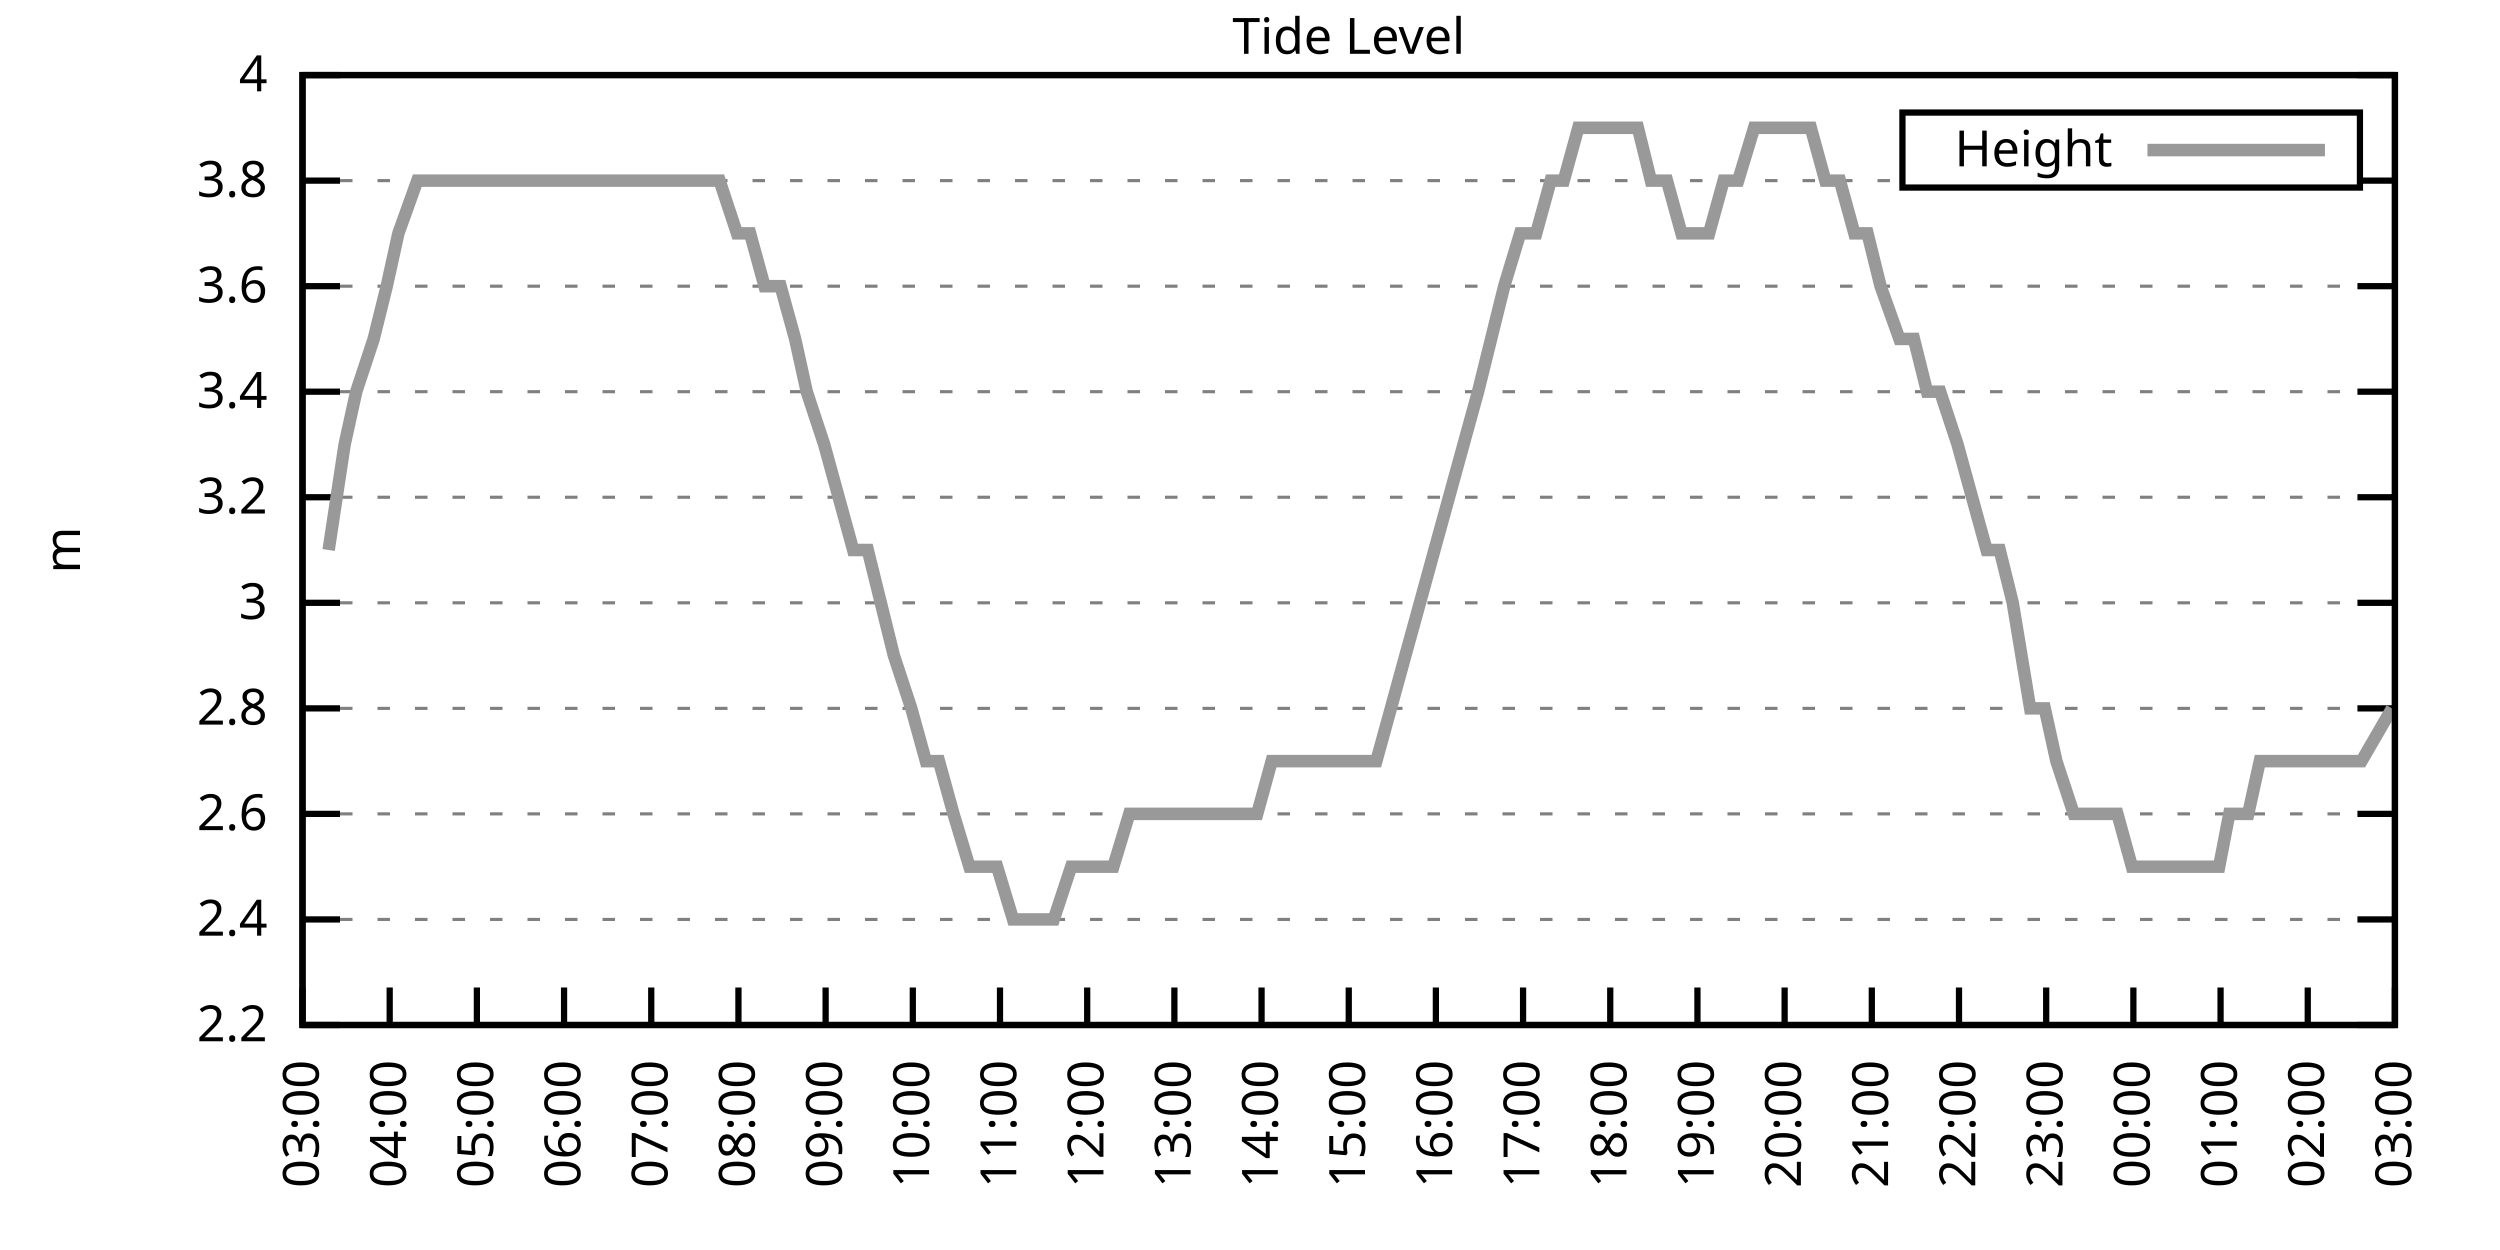
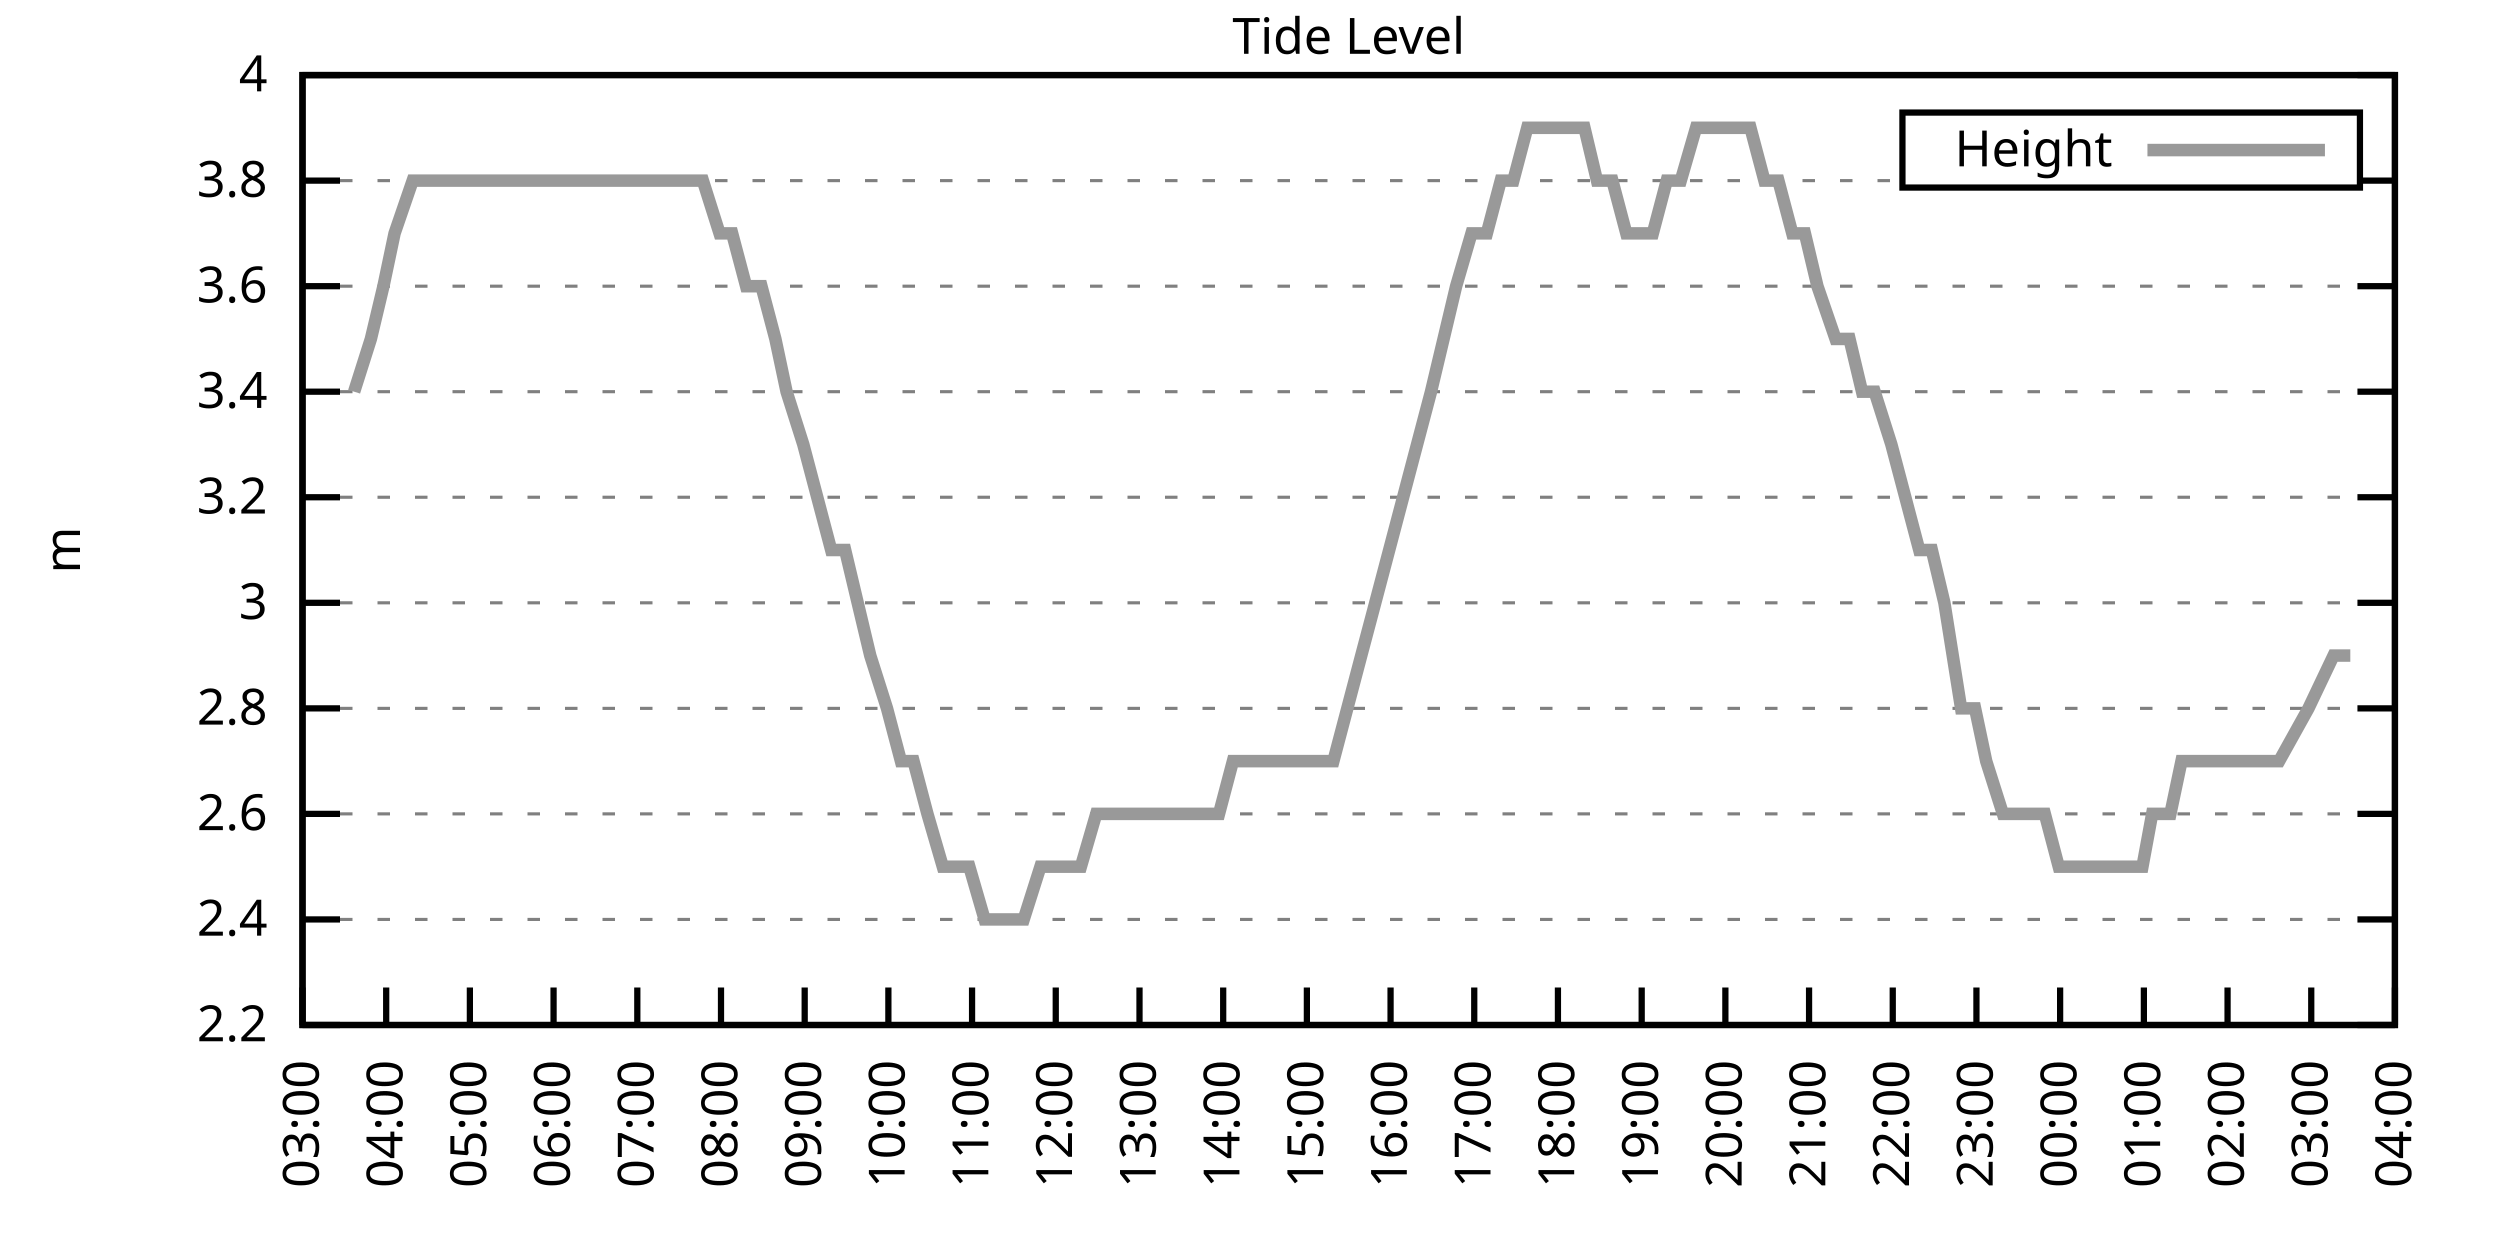
<svg xmlns="http://www.w3.org/2000/svg" xmlns:xlink="http://www.w3.org/1999/xlink" width="400" height="200" viewBox="0 0 400 200">
  <g id="gnuplot_canvas">
    <rect x="0" y="0" width="400" height="200" fill="none" />
    <defs>
      <circle id="gpDot" r="0.5" stroke-width="0.5" stroke="currentColor" />
      <path id="gpPt0" stroke-width="0.333" stroke="currentColor" d="M-1,0 h2 M0,-1 v2" />
      <path id="gpPt1" stroke-width="0.333" stroke="currentColor" d="M-1,-1 L1,1 M1,-1 L-1,1" />
      <path id="gpPt2" stroke-width="0.333" stroke="currentColor" d="M-1,0 L1,0 M0,-1 L0,1 M-1,-1 L1,1 M-1,1 L1,-1" />
      <rect id="gpPt3" stroke-width="0.333" stroke="currentColor" x="-1" y="-1" width="2" height="2" />
      <rect id="gpPt4" stroke-width="0.333" stroke="currentColor" fill="currentColor" x="-1" y="-1" width="2" height="2" />
      <circle id="gpPt5" stroke-width="0.333" stroke="currentColor" cx="0" cy="0" r="1" />
      <use xlink:href="#gpPt5" id="gpPt6" fill="currentColor" stroke="none" />
      <path id="gpPt7" stroke-width="0.333" stroke="currentColor" d="M0,-1.33 L-1.33,0.67 L1.33,0.67 z" />
      <use xlink:href="#gpPt7" id="gpPt8" fill="currentColor" stroke="none" />
      <use xlink:href="#gpPt7" id="gpPt9" stroke="currentColor" transform="rotate(180)" />
      <use xlink:href="#gpPt9" id="gpPt10" fill="currentColor" stroke="none" />
      <use xlink:href="#gpPt3" id="gpPt11" stroke="currentColor" transform="rotate(45)" />
      <use xlink:href="#gpPt11" id="gpPt12" fill="currentColor" stroke="none" />
      <path id="gpPt13" stroke-width="0.333" stroke="currentColor" d="M0,1.330 L1.265,0.411 L0.782,-1.067 L-0.782,-1.076 L-1.265,0.411 z" />
      <use xlink:href="#gpPt13" id="gpPt14" fill="currentColor" stroke="none" />
      <filter id="textbox" filterUnits="objectBoundingBox" x="0" y="0" height="1" width="1">
        <feFlood flood-color="white" flood-opacity="1" result="bgnd" />
        <feComposite in="SourceGraphic" in2="bgnd" operator="atop" />
      </filter>
      <filter id="greybox" filterUnits="objectBoundingBox" x="0" y="0" height="1" width="1">
        <feFlood flood-color="lightgrey" flood-opacity="1" result="grey" />
        <feComposite in="SourceGraphic" in2="grey" operator="atop" />
      </filter>
    </defs>
    <g fill="none" color="white" stroke="currentColor" stroke-width="1.00" stroke-linecap="butt" stroke-linejoin="miter">
</g>
    <g fill="none" color="black" stroke="currentColor" stroke-width="1.00" stroke-linecap="butt" stroke-linejoin="miter">
      <g stroke="none" shape-rendering="crispEdges">
        <polygon fill="rgb(255, 255, 255)" points="48.40,164.00 383.18,164.00 383.18,12.02 48.40,12.02 " />
      </g>
    </g>
    <g fill="none" color="black" stroke="currentColor" stroke-width="1.00" stroke-linecap="butt" stroke-linejoin="miter">
</g>
    <g fill="none" color="black" stroke="black" stroke-width="0.50" stroke-linecap="butt" stroke-linejoin="miter">
</g>
    <g fill="none" color="gray" stroke="currentColor" stroke-width="0.50" stroke-linecap="butt" stroke-linejoin="miter">
      <path stroke="gray" stroke-dasharray="2,4" class="gridline" d="M48.40,164.00 L383.19,164.00  " />
    </g>
    <g fill="none" color="gray" stroke="gray" stroke-width="1.00" stroke-linecap="butt" stroke-linejoin="miter">
</g>
    <g fill="none" color="black" stroke="currentColor" stroke-width="1.00" stroke-linecap="butt" stroke-linejoin="miter">
      <path stroke="black" d="M48.40,164.00 L54.40,164.00 M383.19,164.00 L377.19,164.00  " />
      <g transform="translate(42.80,166.60)" stroke="none" fill="black" font-family="Sans" font-size="8.00" text-anchor="end">
        <text>
          <tspan font-family="Sans"> 2.2</tspan>
        </text>
      </g>
    </g>
    <g fill="none" color="black" stroke="currentColor" stroke-width="1.00" stroke-linecap="butt" stroke-linejoin="miter">
</g>
    <g fill="none" color="black" stroke="black" stroke-width="0.50" stroke-linecap="butt" stroke-linejoin="miter">
</g>
    <g fill="none" color="gray" stroke="currentColor" stroke-width="0.50" stroke-linecap="butt" stroke-linejoin="miter">
      <path stroke="gray" stroke-dasharray="2,4" class="gridline" d="M48.40,147.11 L383.19,147.11  " />
    </g>
    <g fill="none" color="gray" stroke="gray" stroke-width="1.00" stroke-linecap="butt" stroke-linejoin="miter">
</g>
    <g fill="none" color="black" stroke="currentColor" stroke-width="1.00" stroke-linecap="butt" stroke-linejoin="miter">
      <path stroke="black" d="M48.40,147.11 L54.40,147.11 M383.19,147.11 L377.19,147.11  " />
      <g transform="translate(42.80,149.71)" stroke="none" fill="black" font-family="Sans" font-size="8.00" text-anchor="end">
        <text>
          <tspan font-family="Sans"> 2.4</tspan>
        </text>
      </g>
    </g>
    <g fill="none" color="black" stroke="currentColor" stroke-width="1.00" stroke-linecap="butt" stroke-linejoin="miter">
</g>
    <g fill="none" color="black" stroke="black" stroke-width="0.50" stroke-linecap="butt" stroke-linejoin="miter">
</g>
    <g fill="none" color="gray" stroke="currentColor" stroke-width="0.50" stroke-linecap="butt" stroke-linejoin="miter">
      <path stroke="gray" stroke-dasharray="2,4" class="gridline" d="M48.40,130.22 L383.19,130.22  " />
    </g>
    <g fill="none" color="gray" stroke="gray" stroke-width="1.00" stroke-linecap="butt" stroke-linejoin="miter">
</g>
    <g fill="none" color="black" stroke="currentColor" stroke-width="1.00" stroke-linecap="butt" stroke-linejoin="miter">
      <path stroke="black" d="M48.40,130.22 L54.40,130.22 M383.19,130.22 L377.19,130.22  " />
      <g transform="translate(42.80,132.82)" stroke="none" fill="black" font-family="Sans" font-size="8.00" text-anchor="end">
        <text>
          <tspan font-family="Sans"> 2.6</tspan>
        </text>
      </g>
    </g>
    <g fill="none" color="black" stroke="currentColor" stroke-width="1.00" stroke-linecap="butt" stroke-linejoin="miter">
</g>
    <g fill="none" color="black" stroke="black" stroke-width="0.50" stroke-linecap="butt" stroke-linejoin="miter">
</g>
    <g fill="none" color="gray" stroke="currentColor" stroke-width="0.50" stroke-linecap="butt" stroke-linejoin="miter">
      <path stroke="gray" stroke-dasharray="2,4" class="gridline" d="M48.40,113.34 L383.19,113.34  " />
    </g>
    <g fill="none" color="gray" stroke="gray" stroke-width="1.00" stroke-linecap="butt" stroke-linejoin="miter">
</g>
    <g fill="none" color="black" stroke="currentColor" stroke-width="1.00" stroke-linecap="butt" stroke-linejoin="miter">
      <path stroke="black" d="M48.40,113.34 L54.40,113.34 M383.19,113.34 L377.19,113.34  " />
      <g transform="translate(42.80,115.94)" stroke="none" fill="black" font-family="Sans" font-size="8.00" text-anchor="end">
        <text>
          <tspan font-family="Sans"> 2.8</tspan>
        </text>
      </g>
    </g>
    <g fill="none" color="black" stroke="currentColor" stroke-width="1.00" stroke-linecap="butt" stroke-linejoin="miter">
</g>
    <g fill="none" color="black" stroke="black" stroke-width="0.50" stroke-linecap="butt" stroke-linejoin="miter">
</g>
    <g fill="none" color="gray" stroke="currentColor" stroke-width="0.50" stroke-linecap="butt" stroke-linejoin="miter">
      <path stroke="gray" stroke-dasharray="2,4" class="gridline" d="M48.40,96.45 L383.19,96.45  " />
    </g>
    <g fill="none" color="gray" stroke="gray" stroke-width="1.00" stroke-linecap="butt" stroke-linejoin="miter">
</g>
    <g fill="none" color="black" stroke="currentColor" stroke-width="1.00" stroke-linecap="butt" stroke-linejoin="miter">
      <path stroke="black" d="M48.40,96.45 L54.40,96.45 M383.19,96.45 L377.19,96.45  " />
      <g transform="translate(42.80,99.05)" stroke="none" fill="black" font-family="Sans" font-size="8.00" text-anchor="end">
        <text>
          <tspan font-family="Sans"> 3</tspan>
        </text>
      </g>
    </g>
    <g fill="none" color="black" stroke="currentColor" stroke-width="1.00" stroke-linecap="butt" stroke-linejoin="miter">
</g>
    <g fill="none" color="black" stroke="black" stroke-width="0.50" stroke-linecap="butt" stroke-linejoin="miter">
</g>
    <g fill="none" color="gray" stroke="currentColor" stroke-width="0.50" stroke-linecap="butt" stroke-linejoin="miter">
      <path stroke="gray" stroke-dasharray="2,4" class="gridline" d="M48.40,79.56 L383.19,79.56  " />
    </g>
    <g fill="none" color="gray" stroke="gray" stroke-width="1.00" stroke-linecap="butt" stroke-linejoin="miter">
</g>
    <g fill="none" color="black" stroke="currentColor" stroke-width="1.00" stroke-linecap="butt" stroke-linejoin="miter">
      <path stroke="black" d="M48.40,79.56 L54.40,79.56 M383.19,79.56 L377.19,79.56  " />
      <g transform="translate(42.80,82.16)" stroke="none" fill="black" font-family="Sans" font-size="8.00" text-anchor="end">
        <text>
          <tspan font-family="Sans"> 3.2</tspan>
        </text>
      </g>
    </g>
    <g fill="none" color="black" stroke="currentColor" stroke-width="1.00" stroke-linecap="butt" stroke-linejoin="miter">
</g>
    <g fill="none" color="black" stroke="black" stroke-width="0.50" stroke-linecap="butt" stroke-linejoin="miter">
</g>
    <g fill="none" color="gray" stroke="currentColor" stroke-width="0.50" stroke-linecap="butt" stroke-linejoin="miter">
      <path stroke="gray" stroke-dasharray="2,4" class="gridline" d="M48.40,62.67 L383.19,62.67  " />
    </g>
    <g fill="none" color="gray" stroke="gray" stroke-width="1.00" stroke-linecap="butt" stroke-linejoin="miter">
</g>
    <g fill="none" color="black" stroke="currentColor" stroke-width="1.00" stroke-linecap="butt" stroke-linejoin="miter">
      <path stroke="black" d="M48.40,62.67 L54.40,62.67 M383.19,62.67 L377.19,62.67  " />
      <g transform="translate(42.80,65.27)" stroke="none" fill="black" font-family="Sans" font-size="8.00" text-anchor="end">
        <text>
          <tspan font-family="Sans"> 3.4</tspan>
        </text>
      </g>
    </g>
    <g fill="none" color="black" stroke="currentColor" stroke-width="1.00" stroke-linecap="butt" stroke-linejoin="miter">
</g>
    <g fill="none" color="black" stroke="black" stroke-width="0.50" stroke-linecap="butt" stroke-linejoin="miter">
</g>
    <g fill="none" color="gray" stroke="currentColor" stroke-width="0.50" stroke-linecap="butt" stroke-linejoin="miter">
      <path stroke="gray" stroke-dasharray="2,4" class="gridline" d="M48.40,45.79 L383.19,45.79  " />
    </g>
    <g fill="none" color="gray" stroke="gray" stroke-width="1.00" stroke-linecap="butt" stroke-linejoin="miter">
</g>
    <g fill="none" color="black" stroke="currentColor" stroke-width="1.00" stroke-linecap="butt" stroke-linejoin="miter">
      <path stroke="black" d="M48.40,45.79 L54.40,45.79 M383.19,45.79 L377.19,45.79  " />
      <g transform="translate(42.80,48.39)" stroke="none" fill="black" font-family="Sans" font-size="8.00" text-anchor="end">
        <text>
          <tspan font-family="Sans"> 3.6</tspan>
        </text>
      </g>
    </g>
    <g fill="none" color="black" stroke="currentColor" stroke-width="1.00" stroke-linecap="butt" stroke-linejoin="miter">
</g>
    <g fill="none" color="black" stroke="black" stroke-width="0.50" stroke-linecap="butt" stroke-linejoin="miter">
</g>
    <g fill="none" color="gray" stroke="currentColor" stroke-width="0.50" stroke-linecap="butt" stroke-linejoin="miter">
      <path stroke="gray" stroke-dasharray="2,4" class="gridline" d="M48.40,28.90 L304.39,28.90 M377.59,28.90 L383.19,28.90  " />
    </g>
    <g fill="none" color="gray" stroke="gray" stroke-width="1.00" stroke-linecap="butt" stroke-linejoin="miter">
</g>
    <g fill="none" color="black" stroke="currentColor" stroke-width="1.00" stroke-linecap="butt" stroke-linejoin="miter">
      <path stroke="black" d="M48.40,28.90 L54.40,28.90 M383.19,28.90 L377.19,28.90  " />
      <g transform="translate(42.80,31.50)" stroke="none" fill="black" font-family="Sans" font-size="8.00" text-anchor="end">
        <text>
          <tspan font-family="Sans"> 3.8</tspan>
        </text>
      </g>
    </g>
    <g fill="none" color="black" stroke="currentColor" stroke-width="1.00" stroke-linecap="butt" stroke-linejoin="miter">
</g>
    <g fill="none" color="black" stroke="black" stroke-width="0.50" stroke-linecap="butt" stroke-linejoin="miter">
</g>
    <g fill="none" color="gray" stroke="currentColor" stroke-width="0.50" stroke-linecap="butt" stroke-linejoin="miter">
      <path stroke="gray" stroke-dasharray="2,4" class="gridline" d="M48.40,12.01 L383.19,12.01  " />
    </g>
    <g fill="none" color="gray" stroke="gray" stroke-width="1.00" stroke-linecap="butt" stroke-linejoin="miter">
</g>
    <g fill="none" color="black" stroke="currentColor" stroke-width="1.00" stroke-linecap="butt" stroke-linejoin="miter">
      <path stroke="black" d="M48.40,12.01 L54.40,12.01 M383.19,12.01 L377.19,12.01  " />
      <g transform="translate(42.80,14.61)" stroke="none" fill="black" font-family="Sans" font-size="8.00" text-anchor="end">
        <text>
          <tspan font-family="Sans"> 4</tspan>
        </text>
      </g>
    </g>
    <g fill="none" color="black" stroke="currentColor" stroke-width="1.00" stroke-linecap="butt" stroke-linejoin="miter">
      <path stroke="black" d="M48.40,164.00 L48.40,158.00  " />
      <g transform="translate(51.00,169.60) rotate(270.00)" stroke="none" fill="black" font-family="Sans" font-size="8.00" text-anchor="end">
        <text>
          <tspan font-family="Sans">03:00</tspan>
        </text>
      </g>
    </g>
    <g fill="none" color="black" stroke="currentColor" stroke-width="1.00" stroke-linecap="butt" stroke-linejoin="miter">
-       <path stroke="black" d="M62.35,164.00 L62.35,158.00  " />
-       <g transform="translate(64.95,169.60) rotate(270.00)" stroke="none" fill="black" font-family="Sans" font-size="8.00" text-anchor="end">
+       <path stroke="black" d="M61.79,164.00 L61.79,158.00  " />
+       <g transform="translate(64.39,169.60) rotate(270.00)" stroke="none" fill="black" font-family="Sans" font-size="8.00" text-anchor="end">
        <text>
          <tspan font-family="Sans">04:00</tspan>
        </text>
      </g>
    </g>
    <g fill="none" color="black" stroke="currentColor" stroke-width="1.00" stroke-linecap="butt" stroke-linejoin="miter">
-       <path stroke="black" d="M76.30,164.00 L76.30,158.00  " />
-       <g transform="translate(78.90,169.60) rotate(270.00)" stroke="none" fill="black" font-family="Sans" font-size="8.00" text-anchor="end">
+       <path stroke="black" d="M75.18,164.00 L75.18,158.00  " />
+       <g transform="translate(77.78,169.60) rotate(270.00)" stroke="none" fill="black" font-family="Sans" font-size="8.00" text-anchor="end">
        <text>
          <tspan font-family="Sans">05:00</tspan>
        </text>
      </g>
    </g>
    <g fill="none" color="black" stroke="currentColor" stroke-width="1.00" stroke-linecap="butt" stroke-linejoin="miter">
-       <path stroke="black" d="M90.25,164.00 L90.25,158.00  " />
-       <g transform="translate(92.85,169.60) rotate(270.00)" stroke="none" fill="black" font-family="Sans" font-size="8.00" text-anchor="end">
+       <path stroke="black" d="M88.57,164.00 L88.57,158.00  " />
+       <g transform="translate(91.17,169.60) rotate(270.00)" stroke="none" fill="black" font-family="Sans" font-size="8.00" text-anchor="end">
        <text>
          <tspan font-family="Sans">06:00</tspan>
        </text>
      </g>
    </g>
    <g fill="none" color="black" stroke="currentColor" stroke-width="1.00" stroke-linecap="butt" stroke-linejoin="miter">
-       <path stroke="black" d="M104.20,164.00 L104.20,158.00  " />
-       <g transform="translate(106.80,169.60) rotate(270.00)" stroke="none" fill="black" font-family="Sans" font-size="8.00" text-anchor="end">
+       <path stroke="black" d="M101.97,164.00 L101.97,158.00  " />
+       <g transform="translate(104.57,169.60) rotate(270.00)" stroke="none" fill="black" font-family="Sans" font-size="8.00" text-anchor="end">
        <text>
          <tspan font-family="Sans">07:00</tspan>
        </text>
      </g>
    </g>
    <g fill="none" color="black" stroke="currentColor" stroke-width="1.00" stroke-linecap="butt" stroke-linejoin="miter">
-       <path stroke="black" d="M118.15,164.00 L118.15,158.00  " />
-       <g transform="translate(120.75,169.60) rotate(270.00)" stroke="none" fill="black" font-family="Sans" font-size="8.00" text-anchor="end">
+       <path stroke="black" d="M115.36,164.00 L115.36,158.00  " />
+       <g transform="translate(117.96,169.60) rotate(270.00)" stroke="none" fill="black" font-family="Sans" font-size="8.00" text-anchor="end">
        <text>
          <tspan font-family="Sans">08:00</tspan>
        </text>
      </g>
    </g>
    <g fill="none" color="black" stroke="currentColor" stroke-width="1.00" stroke-linecap="butt" stroke-linejoin="miter">
-       <path stroke="black" d="M132.10,164.00 L132.10,158.00  " />
-       <g transform="translate(134.70,169.60) rotate(270.00)" stroke="none" fill="black" font-family="Sans" font-size="8.00" text-anchor="end">
+       <path stroke="black" d="M128.75,164.00 L128.75,158.00  " />
+       <g transform="translate(131.35,169.60) rotate(270.00)" stroke="none" fill="black" font-family="Sans" font-size="8.00" text-anchor="end">
        <text>
          <tspan font-family="Sans">09:00</tspan>
        </text>
      </g>
    </g>
    <g fill="none" color="black" stroke="currentColor" stroke-width="1.00" stroke-linecap="butt" stroke-linejoin="miter">
-       <path stroke="black" d="M146.05,164.00 L146.05,158.00  " />
-       <g transform="translate(148.65,169.60) rotate(270.00)" stroke="none" fill="black" font-family="Sans" font-size="8.00" text-anchor="end">
+       <path stroke="black" d="M142.14,164.00 L142.14,158.00  " />
+       <g transform="translate(144.74,169.60) rotate(270.00)" stroke="none" fill="black" font-family="Sans" font-size="8.00" text-anchor="end">
        <text>
          <tspan font-family="Sans">10:00</tspan>
        </text>
      </g>
    </g>
    <g fill="none" color="black" stroke="currentColor" stroke-width="1.00" stroke-linecap="butt" stroke-linejoin="miter">
-       <path stroke="black" d="M160.00,164.00 L160.00,158.00  " />
-       <g transform="translate(162.60,169.60) rotate(270.00)" stroke="none" fill="black" font-family="Sans" font-size="8.00" text-anchor="end">
+       <path stroke="black" d="M155.53,164.00 L155.53,158.00  " />
+       <g transform="translate(158.13,169.60) rotate(270.00)" stroke="none" fill="black" font-family="Sans" font-size="8.00" text-anchor="end">
        <text>
          <tspan font-family="Sans">11:00</tspan>
        </text>
      </g>
    </g>
    <g fill="none" color="black" stroke="currentColor" stroke-width="1.00" stroke-linecap="butt" stroke-linejoin="miter">
-       <path stroke="black" d="M173.95,164.00 L173.95,158.00  " />
-       <g transform="translate(176.55,169.60) rotate(270.00)" stroke="none" fill="black" font-family="Sans" font-size="8.00" text-anchor="end">
+       <path stroke="black" d="M168.92,164.00 L168.92,158.00  " />
+       <g transform="translate(171.52,169.60) rotate(270.00)" stroke="none" fill="black" font-family="Sans" font-size="8.00" text-anchor="end">
        <text>
          <tspan font-family="Sans">12:00</tspan>
        </text>
      </g>
    </g>
    <g fill="none" color="black" stroke="currentColor" stroke-width="1.00" stroke-linecap="butt" stroke-linejoin="miter">
-       <path stroke="black" d="M187.90,164.00 L187.90,158.00  " />
-       <g transform="translate(190.50,169.60) rotate(270.00)" stroke="none" fill="black" font-family="Sans" font-size="8.00" text-anchor="end">
+       <path stroke="black" d="M182.32,164.00 L182.32,158.00  " />
+       <g transform="translate(184.92,169.60) rotate(270.00)" stroke="none" fill="black" font-family="Sans" font-size="8.00" text-anchor="end">
        <text>
          <tspan font-family="Sans">13:00</tspan>
        </text>
      </g>
    </g>
    <g fill="none" color="black" stroke="currentColor" stroke-width="1.00" stroke-linecap="butt" stroke-linejoin="miter">
-       <path stroke="black" d="M201.85,164.00 L201.85,158.00  " />
-       <g transform="translate(204.45,169.60) rotate(270.00)" stroke="none" fill="black" font-family="Sans" font-size="8.00" text-anchor="end">
+       <path stroke="black" d="M195.71,164.00 L195.71,158.00  " />
+       <g transform="translate(198.31,169.60) rotate(270.00)" stroke="none" fill="black" font-family="Sans" font-size="8.00" text-anchor="end">
        <text>
          <tspan font-family="Sans">14:00</tspan>
        </text>
      </g>
    </g>
    <g fill="none" color="black" stroke="currentColor" stroke-width="1.00" stroke-linecap="butt" stroke-linejoin="miter">
-       <path stroke="black" d="M215.80,164.00 L215.80,158.00  " />
-       <g transform="translate(218.40,169.60) rotate(270.00)" stroke="none" fill="black" font-family="Sans" font-size="8.00" text-anchor="end">
+       <path stroke="black" d="M209.10,164.00 L209.10,158.00  " />
+       <g transform="translate(211.70,169.60) rotate(270.00)" stroke="none" fill="black" font-family="Sans" font-size="8.00" text-anchor="end">
        <text>
          <tspan font-family="Sans">15:00</tspan>
        </text>
      </g>
    </g>
    <g fill="none" color="black" stroke="currentColor" stroke-width="1.00" stroke-linecap="butt" stroke-linejoin="miter">
-       <path stroke="black" d="M229.74,164.00 L229.74,158.00  " />
-       <g transform="translate(232.34,169.60) rotate(270.00)" stroke="none" fill="black" font-family="Sans" font-size="8.00" text-anchor="end">
+       <path stroke="black" d="M222.49,164.00 L222.49,158.00  " />
+       <g transform="translate(225.09,169.60) rotate(270.00)" stroke="none" fill="black" font-family="Sans" font-size="8.00" text-anchor="end">
        <text>
          <tspan font-family="Sans">16:00</tspan>
        </text>
      </g>
    </g>
    <g fill="none" color="black" stroke="currentColor" stroke-width="1.00" stroke-linecap="butt" stroke-linejoin="miter">
-       <path stroke="black" d="M243.69,164.00 L243.69,158.00  " />
-       <g transform="translate(246.29,169.60) rotate(270.00)" stroke="none" fill="black" font-family="Sans" font-size="8.00" text-anchor="end">
+       <path stroke="black" d="M235.88,164.00 L235.88,158.00  " />
+       <g transform="translate(238.48,169.60) rotate(270.00)" stroke="none" fill="black" font-family="Sans" font-size="8.00" text-anchor="end">
        <text>
          <tspan font-family="Sans">17:00</tspan>
        </text>
      </g>
    </g>
    <g fill="none" color="black" stroke="currentColor" stroke-width="1.00" stroke-linecap="butt" stroke-linejoin="miter">
-       <path stroke="black" d="M257.64,164.00 L257.64,158.00  " />
-       <g transform="translate(260.24,169.60) rotate(270.00)" stroke="none" fill="black" font-family="Sans" font-size="8.00" text-anchor="end">
+       <path stroke="black" d="M249.27,164.00 L249.27,158.00  " />
+       <g transform="translate(251.87,169.60) rotate(270.00)" stroke="none" fill="black" font-family="Sans" font-size="8.00" text-anchor="end">
        <text>
          <tspan font-family="Sans">18:00</tspan>
        </text>
      </g>
    </g>
    <g fill="none" color="black" stroke="currentColor" stroke-width="1.00" stroke-linecap="butt" stroke-linejoin="miter">
-       <path stroke="black" d="M271.59,164.00 L271.59,158.00  " />
-       <g transform="translate(274.19,169.60) rotate(270.00)" stroke="none" fill="black" font-family="Sans" font-size="8.00" text-anchor="end">
+       <path stroke="black" d="M262.67,164.00 L262.67,158.00  " />
+       <g transform="translate(265.27,169.60) rotate(270.00)" stroke="none" fill="black" font-family="Sans" font-size="8.00" text-anchor="end">
        <text>
          <tspan font-family="Sans">19:00</tspan>
        </text>
      </g>
    </g>
    <g fill="none" color="black" stroke="currentColor" stroke-width="1.00" stroke-linecap="butt" stroke-linejoin="miter">
-       <path stroke="black" d="M285.54,164.00 L285.54,158.00  " />
-       <g transform="translate(288.14,169.60) rotate(270.00)" stroke="none" fill="black" font-family="Sans" font-size="8.00" text-anchor="end">
+       <path stroke="black" d="M276.06,164.00 L276.06,158.00  " />
+       <g transform="translate(278.66,169.60) rotate(270.00)" stroke="none" fill="black" font-family="Sans" font-size="8.00" text-anchor="end">
        <text>
          <tspan font-family="Sans">20:00</tspan>
        </text>
      </g>
    </g>
    <g fill="none" color="black" stroke="currentColor" stroke-width="1.00" stroke-linecap="butt" stroke-linejoin="miter">
-       <path stroke="black" d="M299.49,164.00 L299.49,158.00  " />
-       <g transform="translate(302.09,169.60) rotate(270.00)" stroke="none" fill="black" font-family="Sans" font-size="8.00" text-anchor="end">
+       <path stroke="black" d="M289.45,164.00 L289.45,158.00  " />
+       <g transform="translate(292.05,169.60) rotate(270.00)" stroke="none" fill="black" font-family="Sans" font-size="8.00" text-anchor="end">
        <text>
          <tspan font-family="Sans">21:00</tspan>
        </text>
      </g>
    </g>
    <g fill="none" color="black" stroke="currentColor" stroke-width="1.00" stroke-linecap="butt" stroke-linejoin="miter">
-       <path stroke="black" d="M313.44,164.00 L313.44,158.00  " />
-       <g transform="translate(316.04,169.60) rotate(270.00)" stroke="none" fill="black" font-family="Sans" font-size="8.00" text-anchor="end">
+       <path stroke="black" d="M302.84,164.00 L302.84,158.00  " />
+       <g transform="translate(305.44,169.60) rotate(270.00)" stroke="none" fill="black" font-family="Sans" font-size="8.00" text-anchor="end">
        <text>
          <tspan font-family="Sans">22:00</tspan>
        </text>
      </g>
    </g>
    <g fill="none" color="black" stroke="currentColor" stroke-width="1.00" stroke-linecap="butt" stroke-linejoin="miter">
-       <path stroke="black" d="M327.39,164.00 L327.39,158.00  " />
-       <g transform="translate(329.99,169.60) rotate(270.00)" stroke="none" fill="black" font-family="Sans" font-size="8.00" text-anchor="end">
+       <path stroke="black" d="M316.23,164.00 L316.23,158.00  " />
+       <g transform="translate(318.83,169.60) rotate(270.00)" stroke="none" fill="black" font-family="Sans" font-size="8.00" text-anchor="end">
        <text>
          <tspan font-family="Sans">23:00</tspan>
        </text>
      </g>
    </g>
    <g fill="none" color="black" stroke="currentColor" stroke-width="1.00" stroke-linecap="butt" stroke-linejoin="miter">
-       <path stroke="black" d="M341.34,164.00 L341.34,158.00  " />
-       <g transform="translate(343.94,169.60) rotate(270.00)" stroke="none" fill="black" font-family="Sans" font-size="8.00" text-anchor="end">
+       <path stroke="black" d="M329.62,164.00 L329.62,158.00  " />
+       <g transform="translate(332.22,169.60) rotate(270.00)" stroke="none" fill="black" font-family="Sans" font-size="8.00" text-anchor="end">
        <text>
          <tspan font-family="Sans">00:00</tspan>
        </text>
      </g>
    </g>
    <g fill="none" color="black" stroke="currentColor" stroke-width="1.00" stroke-linecap="butt" stroke-linejoin="miter">
-       <path stroke="black" d="M355.29,164.00 L355.29,158.00  " />
-       <g transform="translate(357.89,169.60) rotate(270.00)" stroke="none" fill="black" font-family="Sans" font-size="8.00" text-anchor="end">
+       <path stroke="black" d="M343.02,164.00 L343.02,158.00  " />
+       <g transform="translate(345.62,169.60) rotate(270.00)" stroke="none" fill="black" font-family="Sans" font-size="8.00" text-anchor="end">
        <text>
          <tspan font-family="Sans">01:00</tspan>
        </text>
      </g>
    </g>
    <g fill="none" color="black" stroke="currentColor" stroke-width="1.00" stroke-linecap="butt" stroke-linejoin="miter">
-       <path stroke="black" d="M369.24,164.00 L369.24,158.00  " />
-       <g transform="translate(371.84,169.60) rotate(270.00)" stroke="none" fill="black" font-family="Sans" font-size="8.00" text-anchor="end">
+       <path stroke="black" d="M356.41,164.00 L356.41,158.00  " />
+       <g transform="translate(359.01,169.60) rotate(270.00)" stroke="none" fill="black" font-family="Sans" font-size="8.00" text-anchor="end">
        <text>
          <tspan font-family="Sans">02:00</tspan>
+         </text>
+       </g>
+     </g>
+     <g fill="none" color="black" stroke="currentColor" stroke-width="1.00" stroke-linecap="butt" stroke-linejoin="miter">
+       <path stroke="black" d="M369.80,164.00 L369.80,158.00  " />
+       <g transform="translate(372.40,169.60) rotate(270.00)" stroke="none" fill="black" font-family="Sans" font-size="8.00" text-anchor="end">
+         <text>
+           <tspan font-family="Sans">03:00</tspan>
        </text>
      </g>
    </g>
    <g fill="none" color="black" stroke="currentColor" stroke-width="1.00" stroke-linecap="butt" stroke-linejoin="miter">
      <path stroke="black" d="M383.19,164.00 L383.19,158.00  " />
      <g transform="translate(385.79,169.60) rotate(270.00)" stroke="none" fill="black" font-family="Sans" font-size="8.00" text-anchor="end">
        <text>
-           <tspan font-family="Sans">03:00</tspan>
+           <tspan font-family="Sans">04:00</tspan>
        </text>
      </g>
    </g>
    <g fill="none" color="black" stroke="currentColor" stroke-width="1.00" stroke-linecap="butt" stroke-linejoin="miter">
</g>
    <g fill="none" color="black" stroke="currentColor" stroke-width="1.00" stroke-linecap="butt" stroke-linejoin="miter">
      <path stroke="black" d="M48.40,12.01 L48.40,164.00 L383.19,164.00 L383.19,12.01 L48.40,12.01 Z  " />
    </g>
    <g fill="none" color="black" stroke="currentColor" stroke-width="1.00" stroke-linecap="butt" stroke-linejoin="miter">
</g>
    <g fill="none" color="black" stroke="currentColor" stroke-width="1.00" stroke-linecap="butt" stroke-linejoin="miter">
      <path stroke="black" d="M304.39,30.01 L304.39,18.01 L377.59,18.01 L377.59,30.01 L304.39,30.01 Z  " />
    </g>
    <g id="Tide_level_plot_1">
      <g fill="none" color="white" stroke="black" stroke-width="2.00" stroke-linecap="butt" stroke-linejoin="miter">
</g>
      <g fill="none" color="black" stroke="currentColor" stroke-width="2.00" stroke-linecap="butt" stroke-linejoin="miter">
        <g transform="translate(337.99,26.61)" stroke="none" fill="black" font-family="Sans" font-size="8.00" text-anchor="end">
          <text>
            <tspan font-family="Sans">Height</tspan>
          </text>
        </g>
      </g>
      <g fill="none" color="black" stroke="currentColor" stroke-width="2.00" stroke-linecap="butt" stroke-linejoin="miter">
-         <path stroke="rgb(153, 153, 153)" d="M343.59,24.01 L371.99,24.01 M52.58,88.00 L55.14,71.12 L57.00,62.67 L59.79,54.23 L61.88,45.79 L63.74,37.34   L66.77,28.90 L68.86,28.90 L71.42,28.90 L73.51,28.90 L76.07,28.90 L78.39,28.90 L80.48,28.90 L83.04,28.90   L84.90,28.90 L87.69,28.90 L90.02,28.90 L92.11,28.90 L94.43,28.90 L96.99,28.90 L99.08,28.90 L101.41,28.90   L103.97,28.90 L105.83,28.90 L108.38,28.90 L110.24,28.90 L113.03,28.90 L115.13,28.90 L117.92,37.34 L120.01,37.34   L122.33,45.79 L124.89,45.79 L127.22,54.23 L129.08,62.67 L131.87,71.12 L134.19,79.56 L136.51,88.00 L138.84,88.00   L140.93,96.45 L143.02,104.89 L145.81,113.34 L148.14,121.78 L150.23,121.78 L152.56,130.22 L155.11,138.67 L157.21,138.67   L159.53,138.67 L162.09,147.11 L164.18,147.11 L166.74,147.11 L168.60,147.11 L171.39,138.67 L173.71,138.67 L176.04,138.67   L178.13,138.67 L180.69,130.22 L182.78,130.22 L184.87,130.22 L187.66,130.22 L189.76,130.22 L191.85,130.22 L194.17,130.22   L196.96,130.22 L199.06,130.22 L201.15,130.22 L203.47,121.78 L206.26,121.78 L208.36,121.78 L210.68,121.78 L213.01,121.78   L215.33,121.78 L217.89,121.78 L220.21,121.78 L222.54,113.34 L224.86,104.89 L227.19,96.45 L229.51,88.00 L231.84,79.56   L234.16,71.12 L236.49,62.67 L238.58,54.23 L240.67,45.79 L243.23,37.34 L245.79,37.34 L248.11,28.90 L250.20,28.90   L252.53,20.45 L254.62,20.45 L257.41,20.45 L259.74,20.45 L262.06,20.45 L264.15,28.90 L266.71,28.90 L269.04,37.34   L271.36,37.34 L273.45,37.34 L275.78,28.90 L278.10,28.90 L280.66,20.45 L282.99,20.45 L285.08,20.45 L287.40,20.45   L289.73,20.45 L292.05,28.90 L294.38,28.90 L296.70,37.34 L298.80,37.34 L300.89,45.79 L303.91,54.23 L306.23,54.23   L308.33,62.67 L310.42,62.67 L313.21,71.12 L315.53,79.56 L317.86,88.00 L319.95,88.00 L322.04,96.45 L324.83,113.34   L327.16,113.34 L329.02,121.78 L331.81,130.22 L334.13,130.22 L336.46,130.22 L338.78,130.22 L341.11,138.67 L343.20,138.67   L345.76,138.67 L347.62,138.67 L350.41,138.67 L352.50,138.67 L355.06,138.67 L356.69,130.22 L359.71,130.22 L361.57,121.78   L364.36,121.78 L366.45,121.78 L368.54,121.78 L371.33,121.78 L373.43,121.78 L375.98,121.78 L377.84,121.78 L382.73,113.34    " />
+         <path stroke="rgb(153, 153, 153)" d="M343.59,24.01 L371.99,24.01 M56.66,62.67 L59.34,54.23 L61.35,45.79 L63.13,37.34 L66.03,28.90 L68.04,28.90   L70.50,28.90 L72.50,28.90 L74.96,28.90 L77.19,28.90 L79.20,28.90 L81.66,28.90 L83.44,28.90 L86.12,28.90   L88.35,28.90 L90.36,28.90 L92.59,28.90 L95.05,28.90 L97.06,28.90 L99.29,28.90 L101.74,28.90 L103.53,28.90   L105.98,28.90 L107.77,28.90 L110.45,28.90 L112.46,28.90 L115.13,37.34 L117.14,37.34 L119.38,45.79 L121.83,45.79   L124.06,54.23 L125.85,62.67 L128.53,71.12 L130.76,79.56 L132.99,88.00 L135.22,88.00 L137.23,96.45 L139.24,104.89   L141.92,113.34 L144.15,121.78 L146.16,121.78 L148.39,130.22 L150.85,138.67 L152.85,138.67 L155.09,138.67 L157.54,147.11   L159.55,147.11 L162.01,147.11 L163.79,147.11 L166.47,138.67 L168.70,138.67 L170.93,138.67 L172.94,138.67 L175.40,130.22   L177.41,130.22 L179.41,130.22 L182.09,130.22 L184.10,130.22 L186.11,130.22 L188.34,130.22 L191.02,130.22 L193.03,130.22   L195.04,130.22 L197.27,121.78 L199.95,121.78 L201.96,121.78 L204.19,121.78 L206.42,121.78 L208.65,121.78 L211.11,121.78   L213.34,121.78 L215.57,113.34 L217.80,104.89 L220.04,96.45 L222.27,88.00 L224.50,79.56 L226.73,71.12 L228.96,62.67   L230.97,54.23 L232.98,45.79 L235.44,37.34 L237.89,37.34 L240.12,28.90 L242.13,28.90 L244.36,20.45 L246.37,20.45   L249.05,20.45 L251.28,20.45 L253.51,20.45 L255.52,28.90 L257.98,28.90 L260.21,37.34 L262.44,37.34 L264.45,37.34   L266.68,28.90 L268.92,28.90 L271.37,20.45 L273.60,20.45 L275.61,20.45 L277.84,20.45 L280.07,20.45 L282.31,28.90   L284.54,28.90 L286.77,37.34 L288.78,37.34 L290.79,45.79 L293.69,54.23 L295.92,54.23 L297.93,62.67 L299.94,62.67   L302.62,71.12 L304.85,79.56 L307.08,88.00 L309.09,88.00 L311.10,96.45 L313.78,113.34 L316.01,113.34 L317.79,121.78   L320.47,130.22 L322.70,130.22 L324.94,130.22 L327.17,130.22 L329.40,138.67 L331.41,138.67 L333.86,138.67 L335.65,138.67   L338.33,138.67 L340.34,138.67 L342.79,138.67 L344.35,130.22 L347.26,130.22 L349.04,121.78 L351.72,121.78 L353.73,121.78   L355.74,121.78 L358.42,121.78 L360.42,121.78 L362.88,121.78 L364.66,121.78 L369.35,113.34 L373.37,104.89 L376.05,104.89    " />
      </g>
    </g>
    <g fill="none" color="black" stroke="currentColor" stroke-width="2.00" stroke-linecap="butt" stroke-linejoin="miter">
</g>
    <g fill="none" color="black" stroke="black" stroke-width="1.00" stroke-linecap="butt" stroke-linejoin="miter">
</g>
    <g fill="none" color="black" stroke="currentColor" stroke-width="1.00" stroke-linecap="butt" stroke-linejoin="miter">
      <path stroke="black" d="M48.40,12.01 L48.40,164.00 L383.19,164.00 L383.19,12.01 L48.40,12.01 Z  " />
      <g transform="translate(12.80,88.01) rotate(270.00)" stroke="none" fill="black" font-family="Sans" font-size="8.00" text-anchor="middle">
        <text>
          <tspan font-family="Sans">m</tspan>
        </text>
      </g>
    </g>
    <g fill="none" color="black" stroke="currentColor" stroke-width="1.00" stroke-linecap="butt" stroke-linejoin="miter">
</g>
    <g fill="none" color="black" stroke="currentColor" stroke-width="1.00" stroke-linecap="butt" stroke-linejoin="miter">
      <g transform="translate(215.79,8.61)" stroke="none" fill="black" font-family="Sans" font-size="8.00" text-anchor="middle">
        <text>
          <tspan font-family="Sans">Tide Level</tspan>
        </text>
      </g>
    </g>
    <g fill="none" color="black" stroke="currentColor" stroke-width="1.00" stroke-linecap="butt" stroke-linejoin="miter">
</g>
  </g>
</svg>
